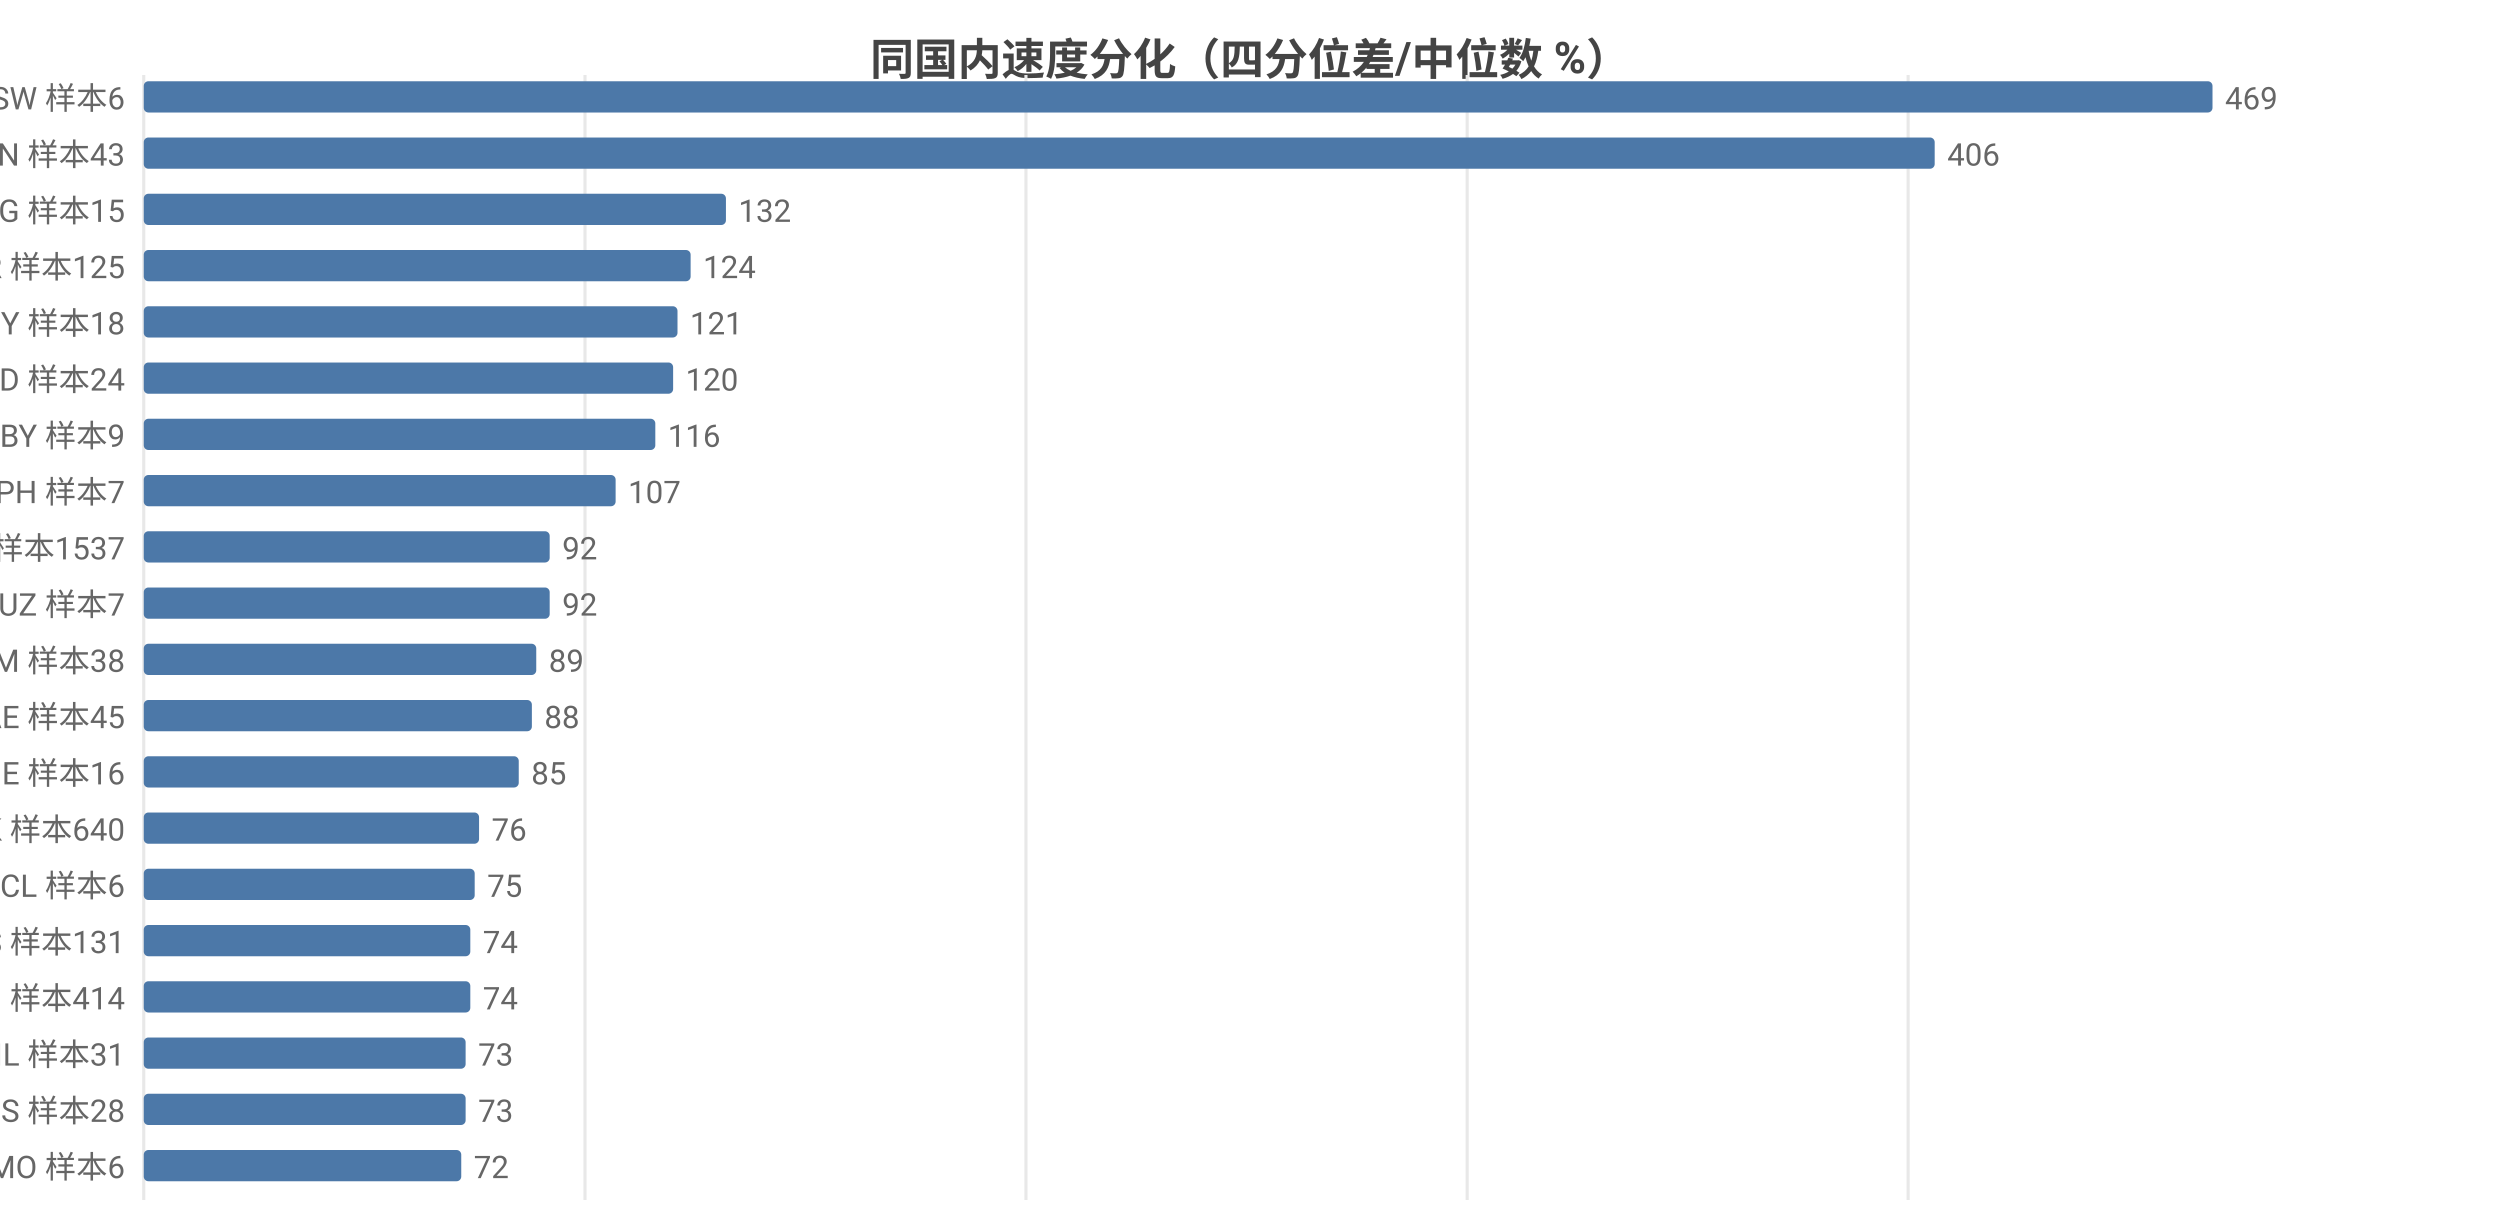
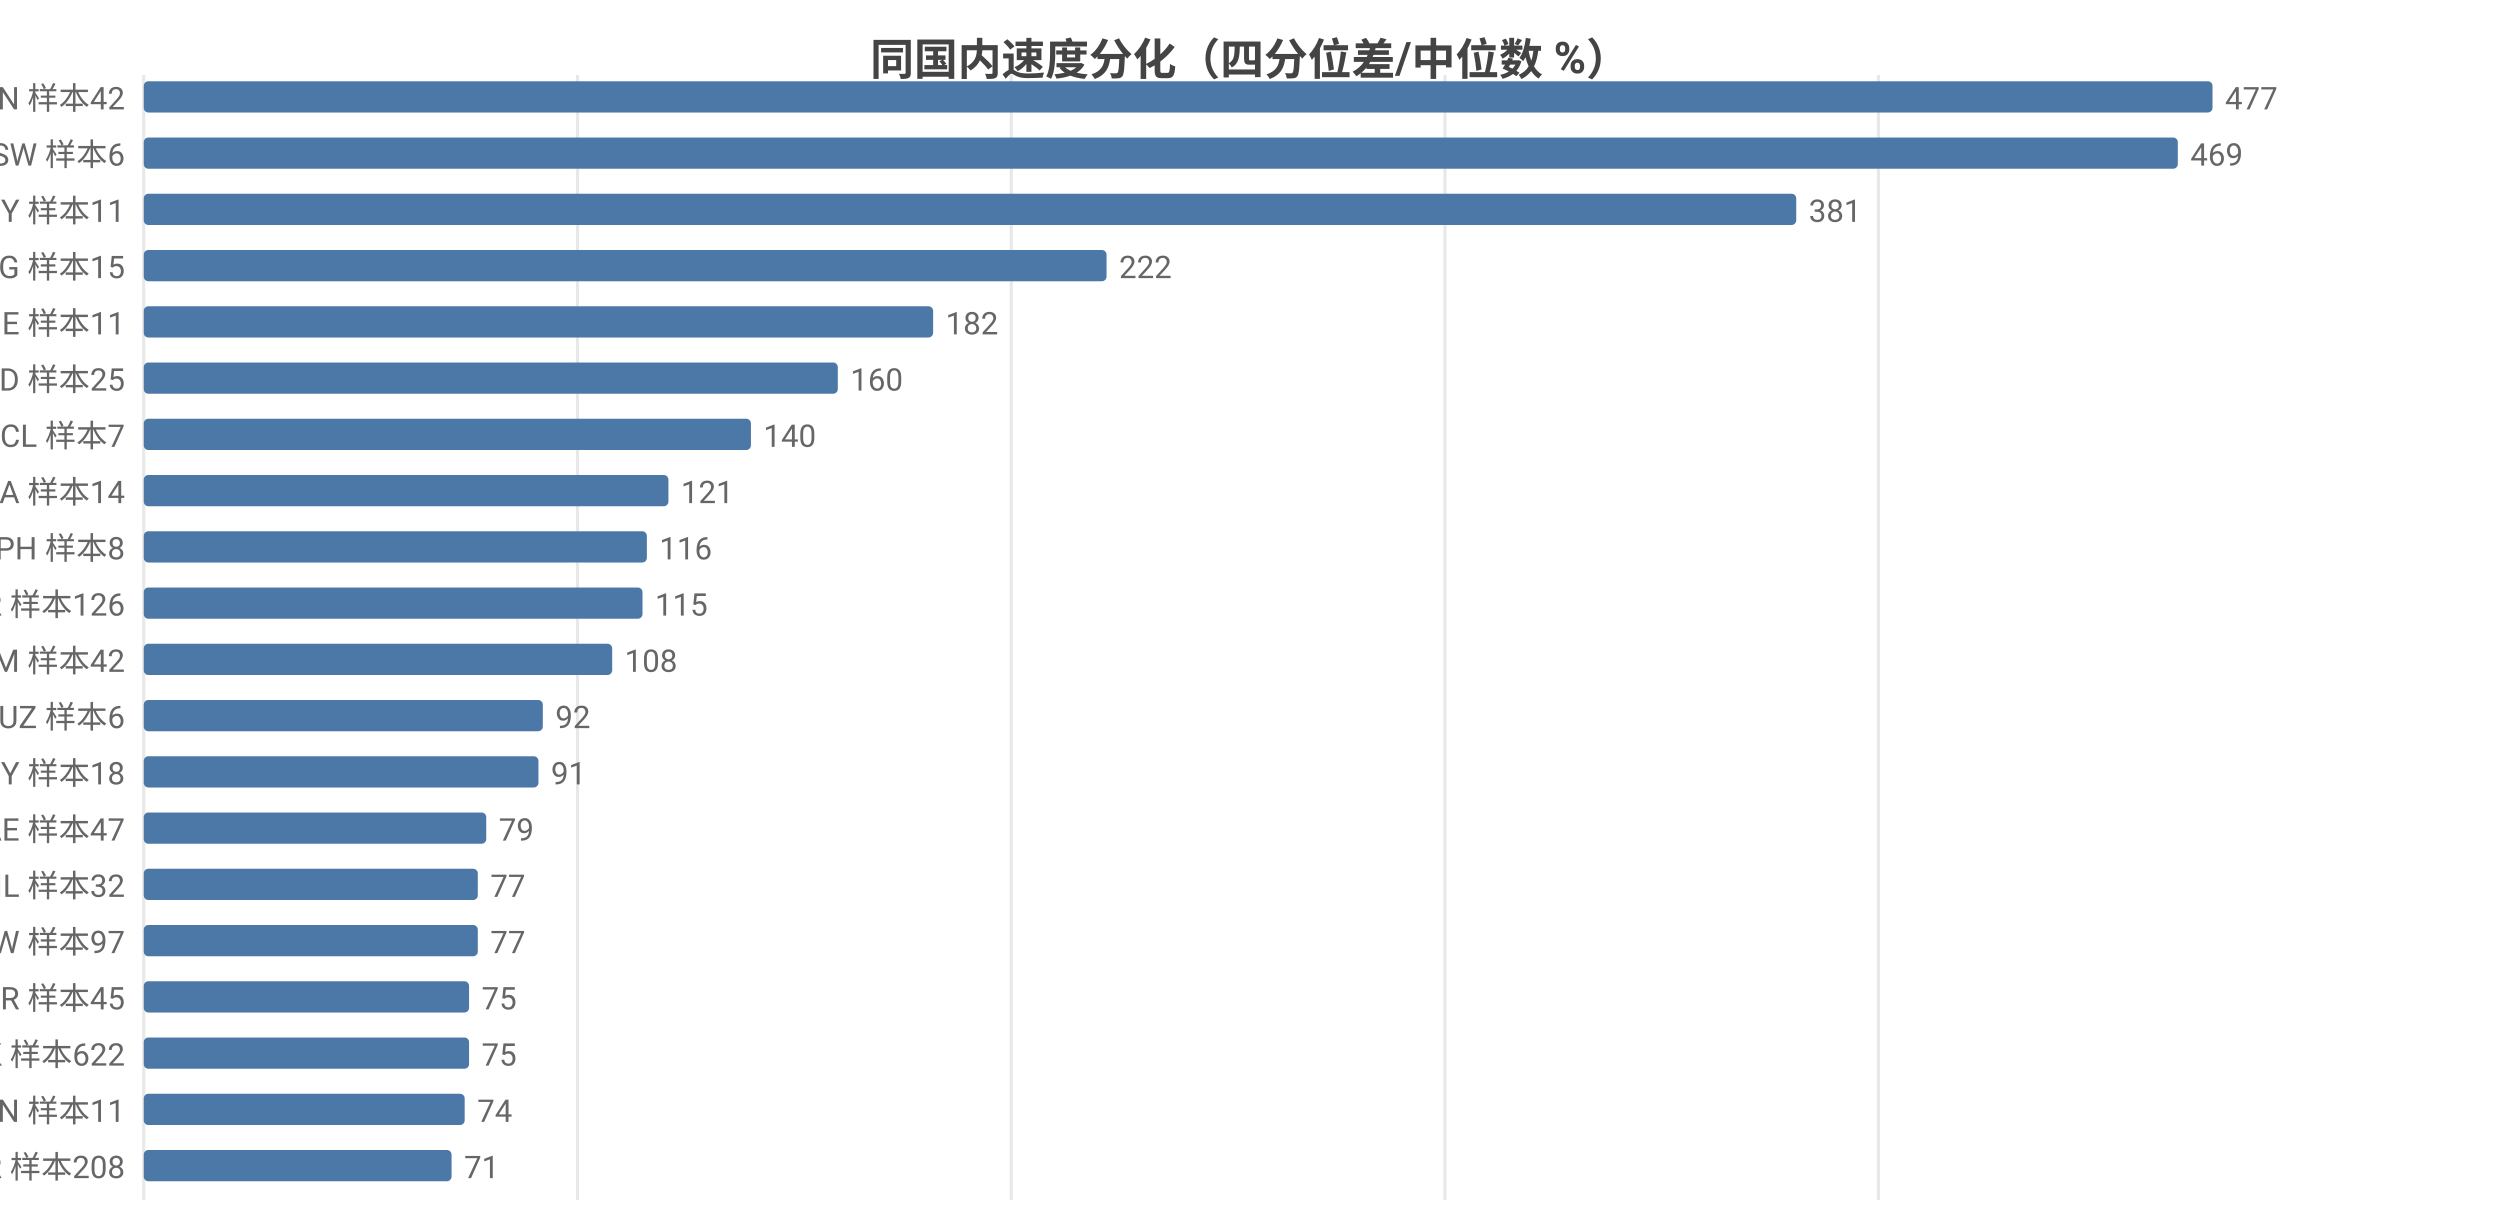
<svg xmlns="http://www.w3.org/2000/svg" width="800" height="392" viewBox="0 0 800 392">
  <rect width="800" height="392" fill="#ffffff" />
  <style>text{font-family:system-ui,-apple-system,'Segoe UI',Roboto,'PingFang SC','Microsoft YaHei','Noto Sans CJK SC',sans-serif}.g{stroke:#e8e8e8;stroke-width:1}.a{stroke:#999;stroke-width:1}.t{font-size:10px;fill:#666}.m{font-size:10px;text-anchor:middle;fill:#666}.e{font-size:10px;text-anchor:end;fill:#666}.l{font-size:11px;fill:#333}.tt{font-size:14px;font-weight:600;text-anchor:middle;fill:#444}.em{font-size:13px;text-anchor:middle;fill:#999}</style>
  <text class="tt" x="400.0" y="24">同国内速度分化（四分位差/中位数 %）</text>
  <line class="g" x1="46" y1="24" x2="46" y2="384" />
-   <line class="g" x1="187.2" y1="24" x2="187.2" y2="384" />
-   <line class="g" x1="328.3" y1="24" x2="328.3" y2="384" />
-   <line class="g" x1="469.5" y1="24" x2="469.5" y2="384" />
-   <line class="g" x1="610.6" y1="24" x2="610.6" y2="384" />
-   <text class="e" x="40" y="35">SW 样本6</text>
+   <line class="g" x1="184.8" y1="24" x2="184.8" y2="384" />
+   <line class="g" x1="323.6" y1="24" x2="323.6" y2="384" />
+   <line class="g" x1="462.4" y1="24" x2="462.4" y2="384" />
+   <line class="g" x1="601.1" y1="24" x2="601.1" y2="384" />
+   <text class="e" x="40" y="35">VN 样本42</text>
  <rect x="46" y="26" width="662" height="10" fill="#4c78a8" rx="1.5" />
-   <text class="t" x="712" y="35">469</text>
-   <text class="e" x="40" y="53">VN 样本43</text>
-   <rect x="46" y="44" width="573.1" height="10" fill="#4c78a8" rx="1.5" />
-   <text class="t" x="623.1" y="53">406</text>
-   <text class="e" x="40" y="71">KG 样本15</text>
-   <rect x="46" y="62" width="186.3" height="10" fill="#4c78a8" rx="1.5" />
-   <text class="t" x="236.3" y="71">132</text>
-   <text class="e" x="40" y="89">TR 样本125</text>
-   <rect x="46" y="80" width="175.0" height="10" fill="#4c78a8" rx="1.5" />
-   <text class="t" x="225.0" y="89">124</text>
-   <text class="e" x="40" y="107">CY 样本18</text>
-   <rect x="46" y="98" width="170.8" height="10" fill="#4c78a8" rx="1.5" />
-   <text class="t" x="220.8" y="107">121</text>
-   <text class="e" x="40" y="125">BD 样本24</text>
-   <rect x="46" y="116" width="169.4" height="10" fill="#4c78a8" rx="1.5" />
-   <text class="t" x="219.4" y="125">120</text>
-   <text class="e" x="40" y="143">BY 样本9</text>
-   <rect x="46" y="134" width="163.7" height="10" fill="#4c78a8" rx="1.5" />
-   <text class="t" x="213.7" y="143">116</text>
-   <text class="e" x="40" y="161">PH 样本7</text>
-   <rect x="46" y="152" width="151.0" height="10" fill="#4c78a8" rx="1.5" />
-   <text class="t" x="201.0" y="161">107</text>
-   <text class="e" x="40" y="179">FI 样本1537</text>
-   <rect x="46" y="170" width="129.9" height="10" fill="#4c78a8" rx="1.5" />
-   <text class="t" x="179.9" y="179">92</text>
-   <text class="e" x="40" y="197">UZ 样本7</text>
-   <rect x="46" y="188" width="129.9" height="10" fill="#4c78a8" rx="1.5" />
-   <text class="t" x="179.9" y="197">92</text>
-   <text class="e" x="40" y="215">AM 样本38</text>
-   <rect x="46" y="206" width="125.6" height="10" fill="#4c78a8" rx="1.5" />
-   <text class="t" x="175.6" y="215">89</text>
-   <text class="e" x="40" y="233">AE 样本45</text>
-   <rect x="46" y="224" width="124.2" height="10" fill="#4c78a8" rx="1.5" />
-   <text class="t" x="174.2" y="233">88</text>
-   <text class="e" x="40" y="251">GE 样本16</text>
-   <rect x="46" y="242" width="120.0" height="10" fill="#4c78a8" rx="1.5" />
-   <text class="t" x="170.0" y="251">85</text>
-   <text class="e" x="40" y="269">HK 样本640</text>
-   <rect x="46" y="260" width="107.3" height="10" fill="#4c78a8" rx="1.5" />
-   <text class="t" x="157.3" y="269">76</text>
-   <text class="e" x="40" y="287">CL 样本6</text>
-   <rect x="46" y="278" width="105.9" height="10" fill="#4c78a8" rx="1.5" />
-   <text class="t" x="155.9" y="287">75</text>
-   <text class="e" x="40" y="305">ES 样本131</text>
-   <rect x="46" y="296" width="104.5" height="10" fill="#4c78a8" rx="1.5" />
-   <text class="t" x="154.5" y="305">74</text>
-   <text class="e" x="40" y="323">RU 样本414</text>
-   <rect x="46" y="314" width="104.5" height="10" fill="#4c78a8" rx="1.5" />
-   <text class="t" x="154.5" y="323">74</text>
-   <text class="e" x="40" y="341">IL 样本31</text>
-   <rect x="46" y="332" width="103.0" height="10" fill="#4c78a8" rx="1.5" />
-   <text class="t" x="153.0" y="341">73</text>
-   <text class="e" x="40" y="359">IS 样本28</text>
-   <rect x="46" y="350" width="103.0" height="10" fill="#4c78a8" rx="1.5" />
-   <text class="t" x="153.0" y="359">73</text>
-   <text class="e" x="40" y="377">MO 样本6</text>
-   <rect x="46" y="368" width="101.6" height="10" fill="#4c78a8" rx="1.5" />
-   <text class="t" x="151.6" y="377">72</text>
+   <text class="t" x="712" y="35">477</text>
+   <text class="e" x="40" y="53">SW 样本6</text>
+   <rect x="46" y="44" width="650.9" height="10" fill="#4c78a8" rx="1.5" />
+   <text class="t" x="700.9" y="53">469</text>
+   <text class="e" x="40" y="71">BY 样本11</text>
+   <rect x="46" y="62" width="528.8" height="10" fill="#4c78a8" rx="1.5" />
+   <text class="t" x="578.8" y="71">381</text>
+   <text class="e" x="40" y="89">KG 样本15</text>
+   <rect x="46" y="80" width="308.1" height="10" fill="#4c78a8" rx="1.5" />
+   <text class="t" x="358.1" y="89">222</text>
+   <text class="e" x="40" y="107">GE 样本11</text>
+   <rect x="46" y="98" width="252.6" height="10" fill="#4c78a8" rx="1.5" />
+   <text class="t" x="302.6" y="107">182</text>
+   <text class="e" x="40" y="125">BD 样本25</text>
+   <rect x="46" y="116" width="222.1" height="10" fill="#4c78a8" rx="1.5" />
+   <text class="t" x="272.1" y="125">160</text>
+   <text class="e" x="40" y="143">CL 样本7</text>
+   <rect x="46" y="134" width="194.3" height="10" fill="#4c78a8" rx="1.5" />
+   <text class="t" x="244.3" y="143">140</text>
+   <text class="e" x="40" y="161">SA 样本14</text>
+   <rect x="46" y="152" width="167.9" height="10" fill="#4c78a8" rx="1.5" />
+   <text class="t" x="217.9" y="161">121</text>
+   <text class="e" x="40" y="179">PH 样本8</text>
+   <rect x="46" y="170" width="161.0" height="10" fill="#4c78a8" rx="1.5" />
+   <text class="t" x="211.0" y="179">116</text>
+   <text class="e" x="40" y="197">TR 样本126</text>
+   <rect x="46" y="188" width="159.6" height="10" fill="#4c78a8" rx="1.5" />
+   <text class="t" x="209.6" y="197">115</text>
+   <text class="e" x="40" y="215">AM 样本42</text>
+   <rect x="46" y="206" width="149.9" height="10" fill="#4c78a8" rx="1.5" />
+   <text class="t" x="199.9" y="215">108</text>
+   <text class="e" x="40" y="233">UZ 样本6</text>
+   <rect x="46" y="224" width="127.7" height="10" fill="#4c78a8" rx="1.5" />
+   <text class="t" x="177.7" y="233">92</text>
+   <text class="e" x="40" y="251">CY 样本18</text>
+   <rect x="46" y="242" width="126.3" height="10" fill="#4c78a8" rx="1.5" />
+   <text class="t" x="176.3" y="251">91</text>
+   <text class="e" x="40" y="269">AE 样本47</text>
+   <rect x="46" y="260" width="109.6" height="10" fill="#4c78a8" rx="1.5" />
+   <text class="t" x="159.6" y="269">79</text>
+   <text class="e" x="40" y="287">IL 样本32</text>
+   <rect x="46" y="278" width="106.9" height="10" fill="#4c78a8" rx="1.5" />
+   <text class="t" x="156.9" y="287">77</text>
+   <text class="e" x="40" y="305">TW 样本97</text>
+   <rect x="46" y="296" width="106.9" height="10" fill="#4c78a8" rx="1.5" />
+   <text class="t" x="156.9" y="305">77</text>
+   <text class="e" x="40" y="323">BR 样本45</text>
+   <rect x="46" y="314" width="104.1" height="10" fill="#4c78a8" rx="1.5" />
+   <text class="t" x="154.1" y="323">75</text>
+   <text class="e" x="40" y="341">HK 样本622</text>
+   <rect x="46" y="332" width="104.1" height="10" fill="#4c78a8" rx="1.5" />
+   <text class="t" x="154.1" y="341">75</text>
+   <text class="e" x="40" y="359">CN 样本11</text>
+   <rect x="46" y="350" width="102.7" height="10" fill="#4c78a8" rx="1.5" />
+   <text class="t" x="152.7" y="359">74</text>
+   <text class="e" x="40" y="377">KR 样本208</text>
+   <rect x="46" y="368" width="98.5" height="10" fill="#4c78a8" rx="1.5" />
+   <text class="t" x="148.5" y="377">71</text>
</svg>
